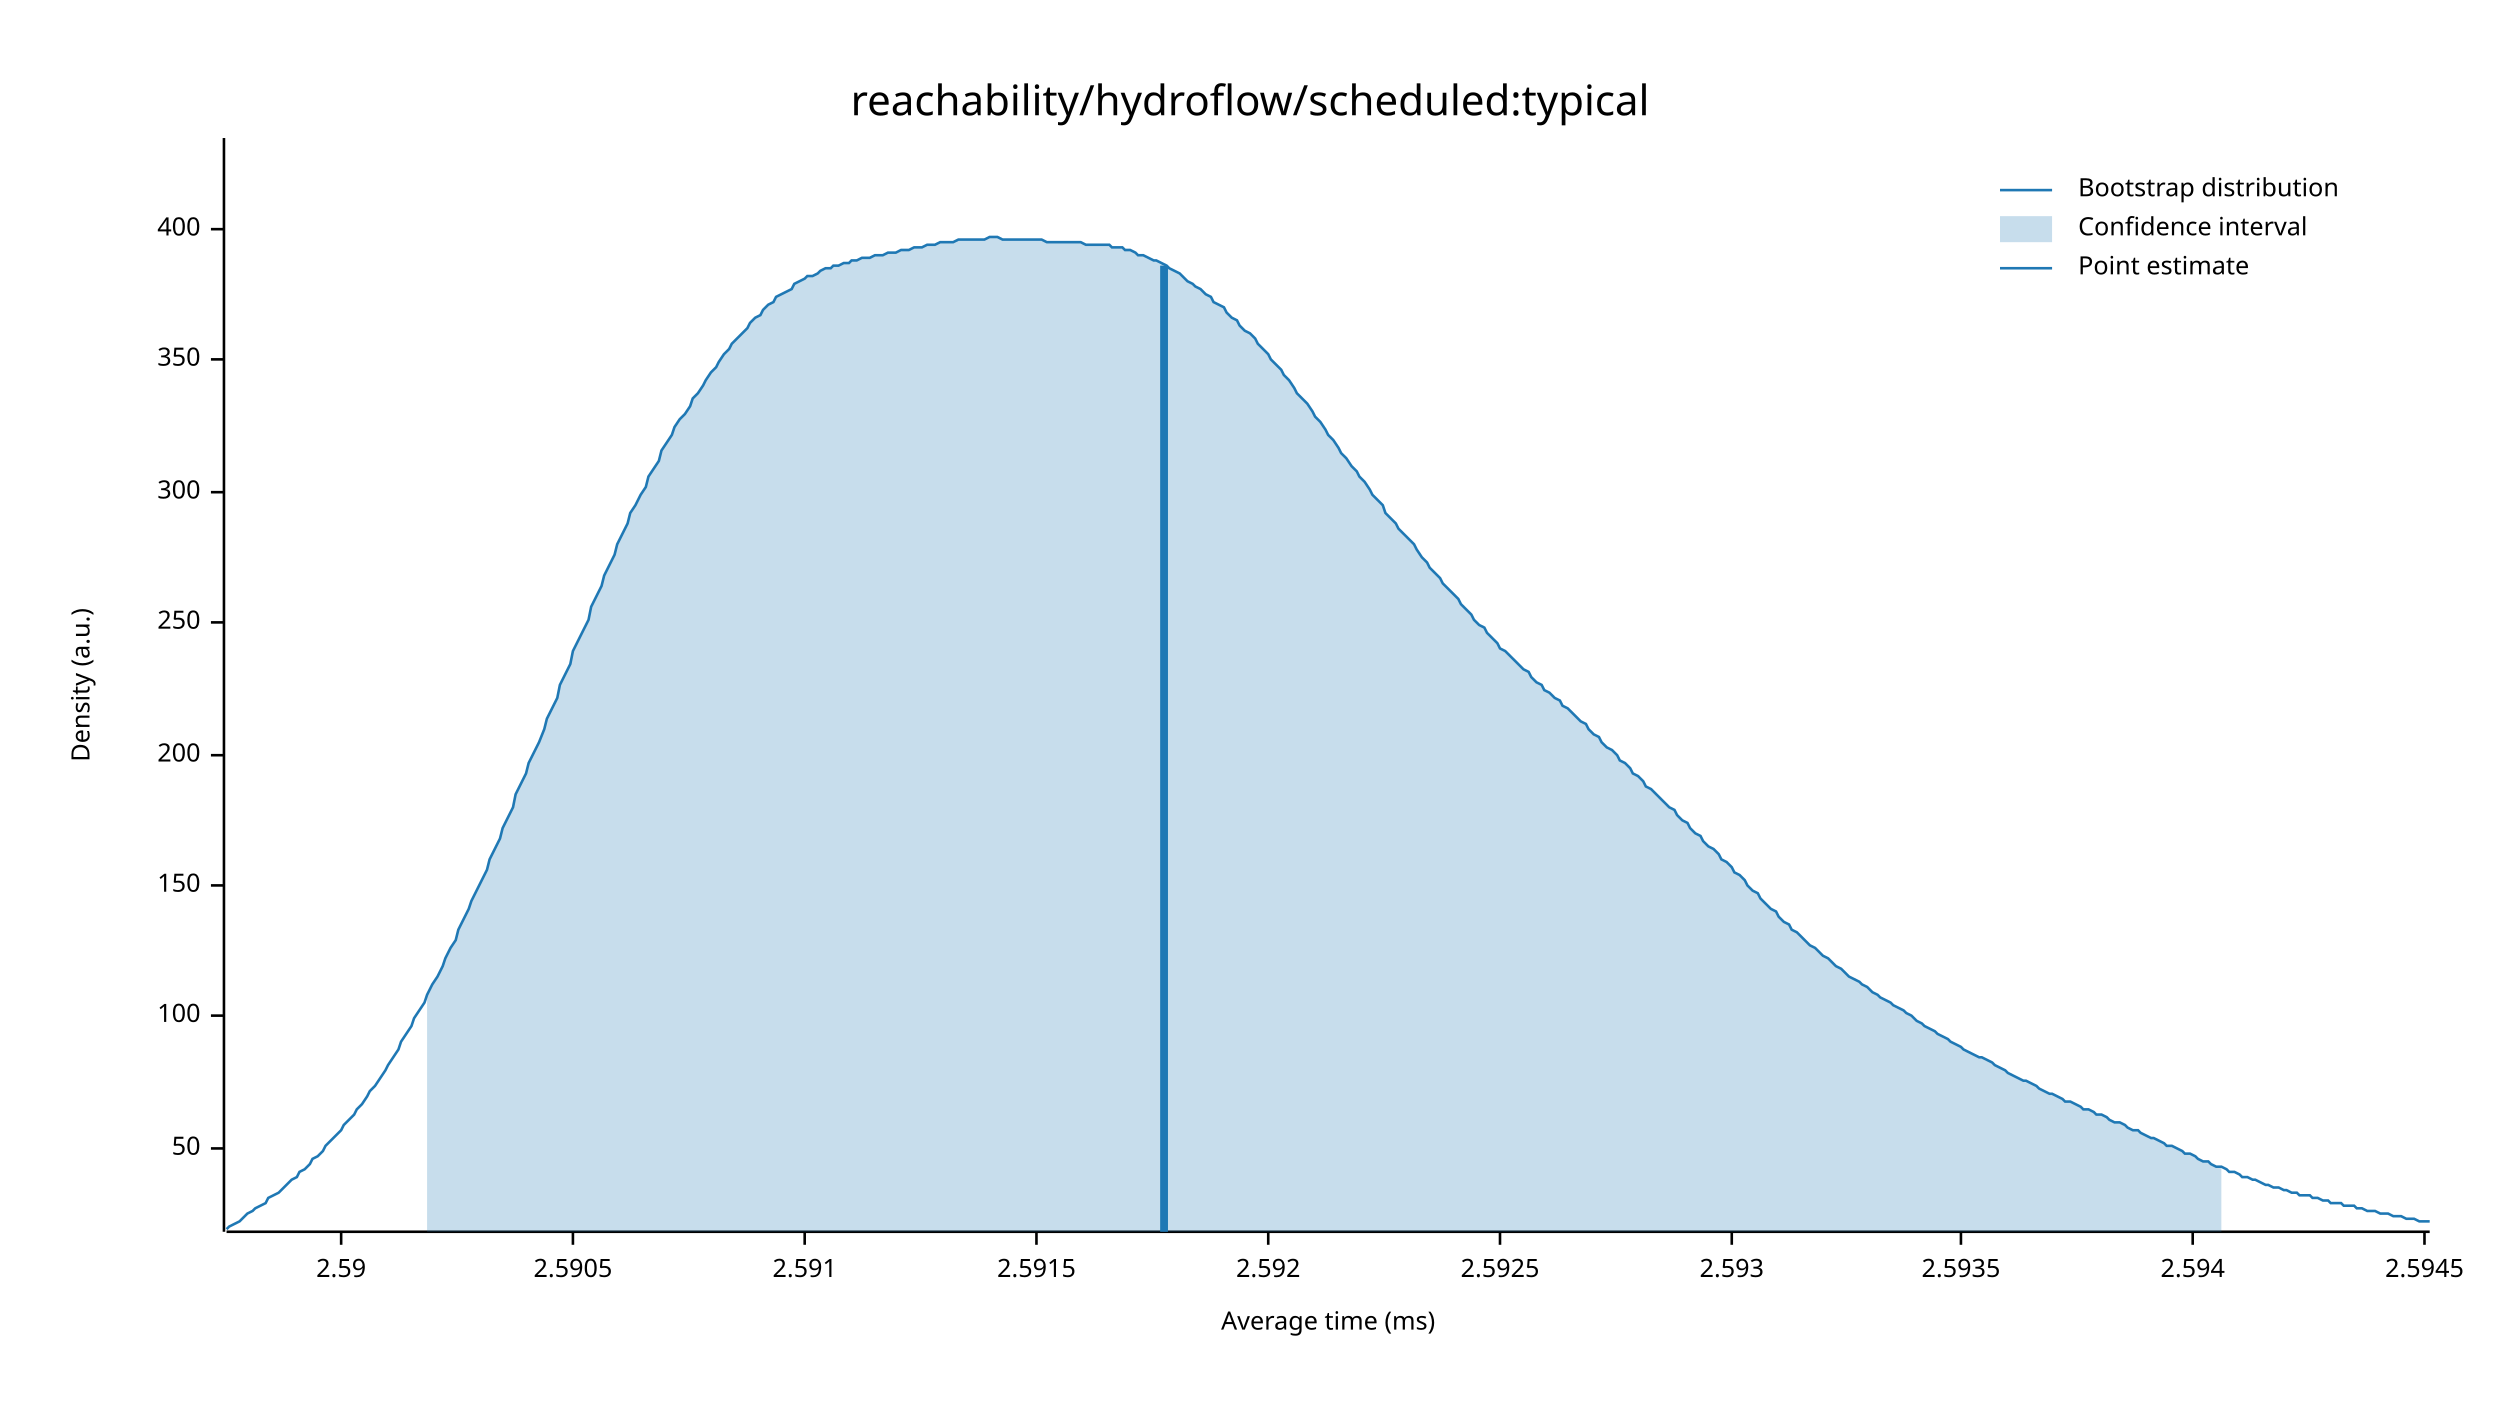
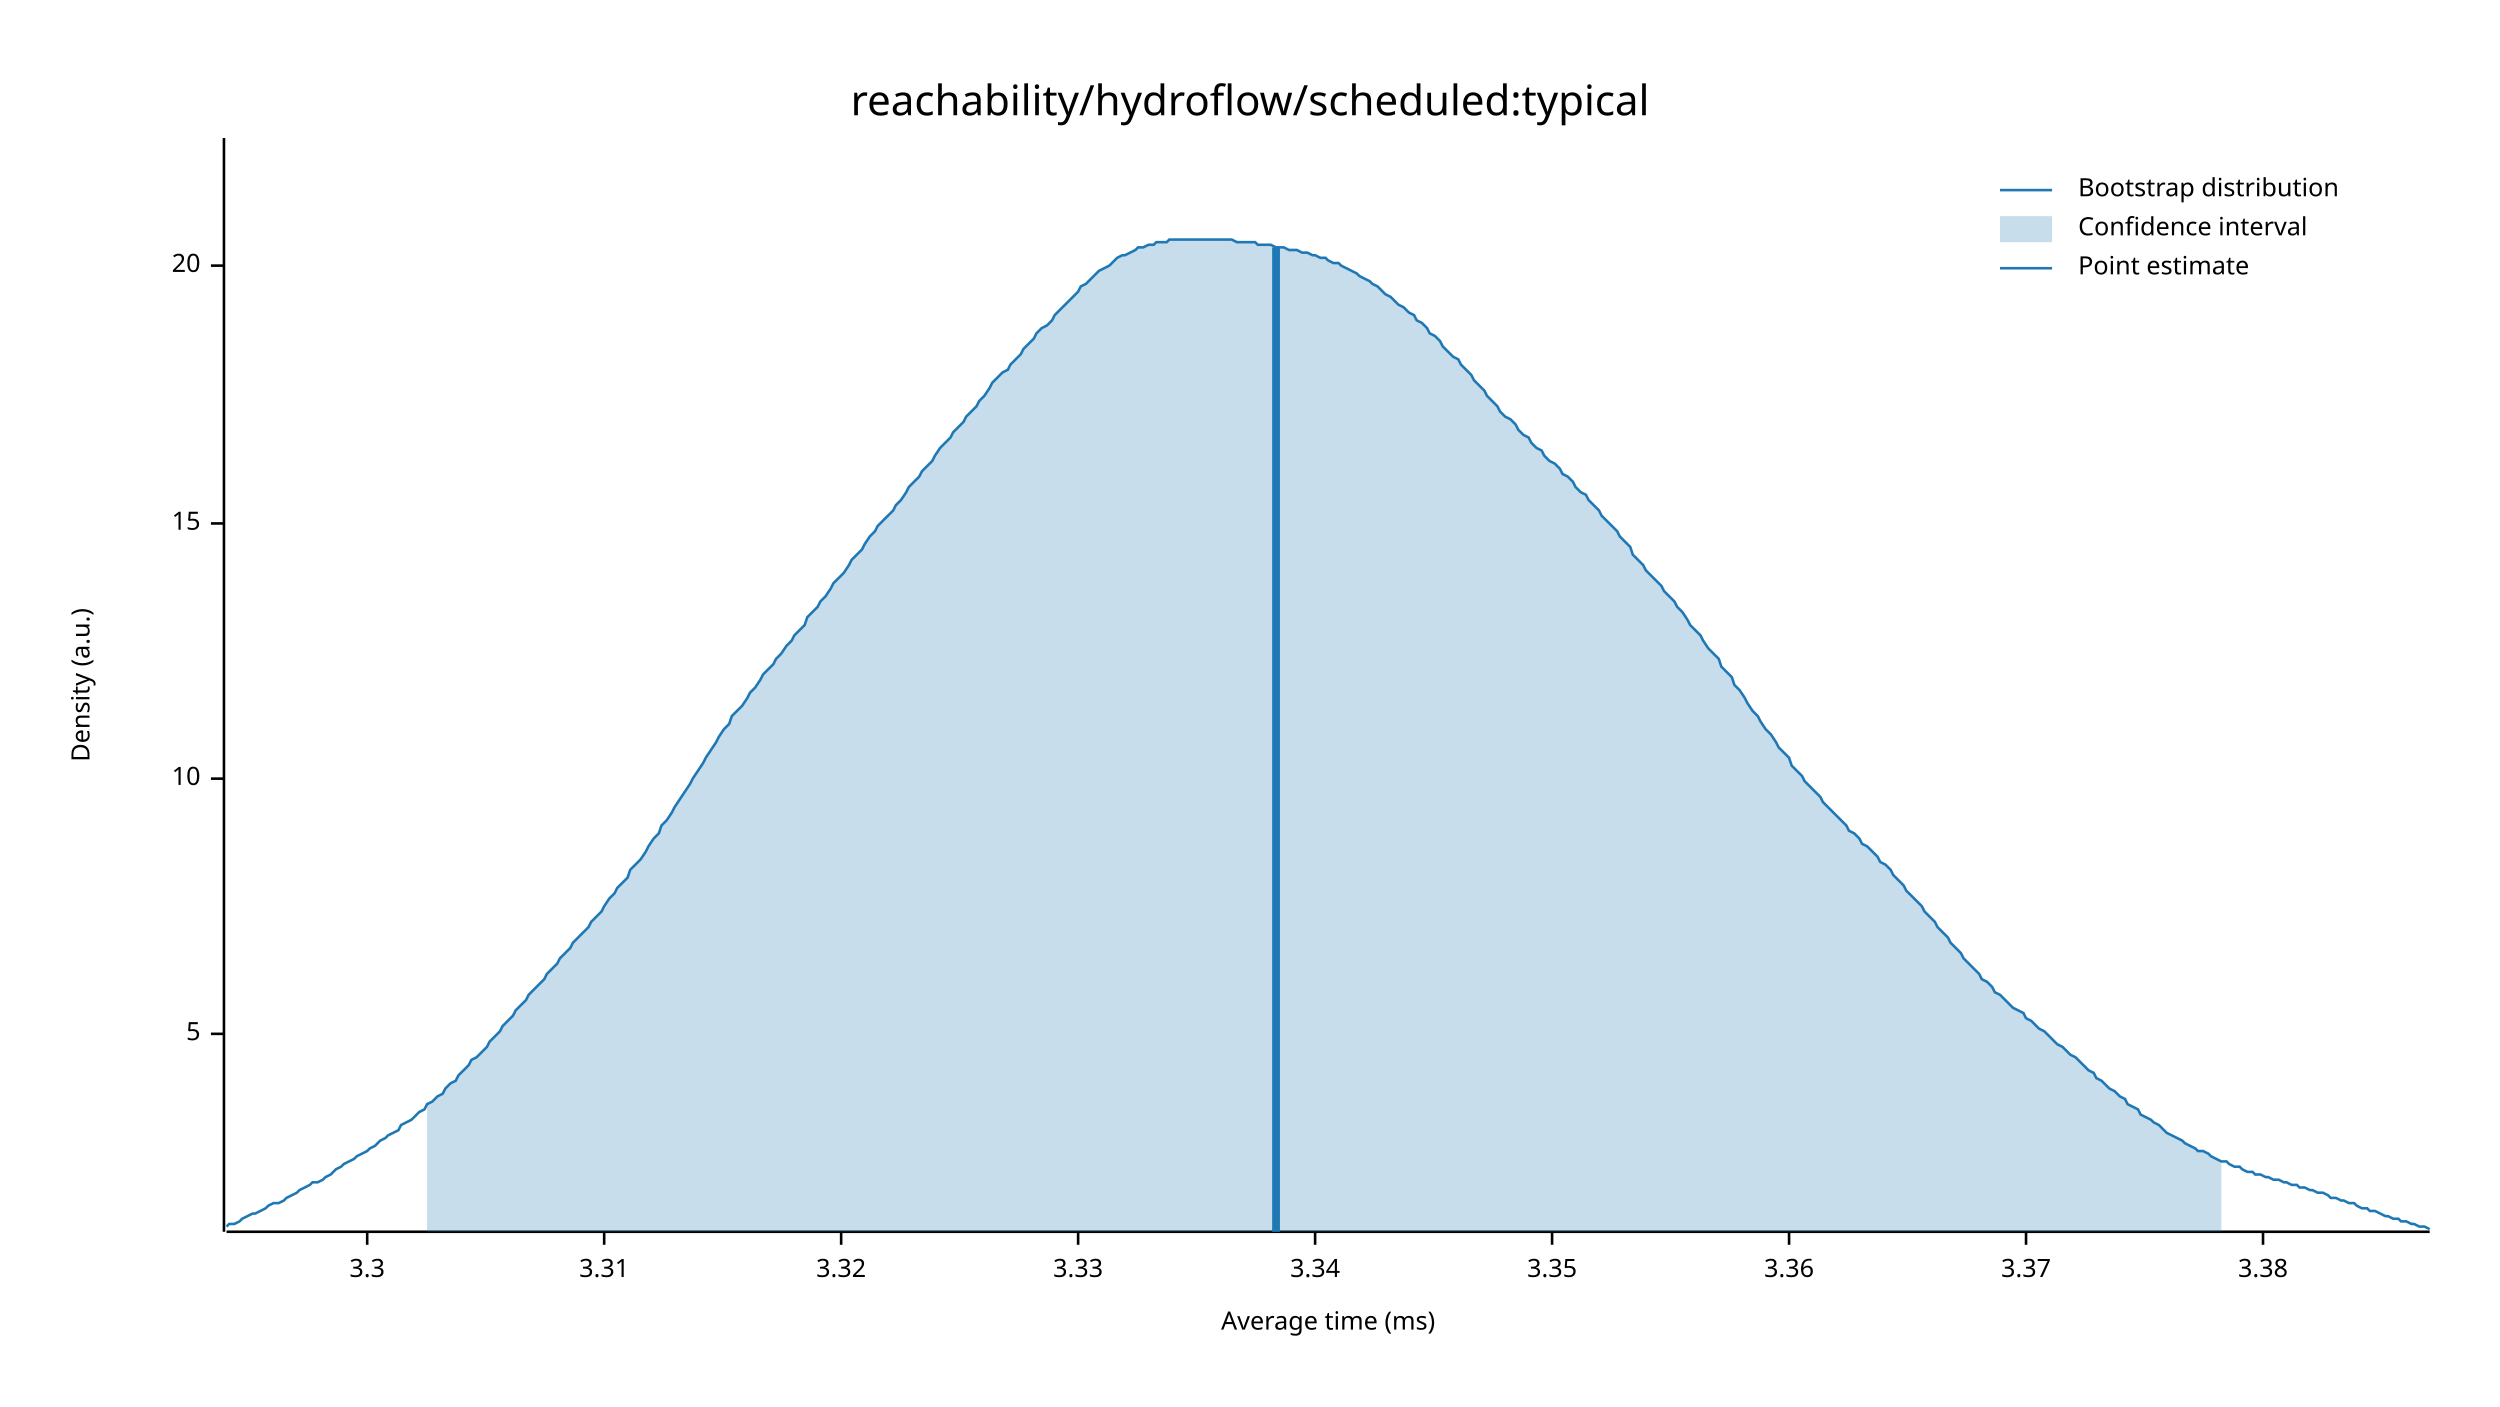
<svg xmlns="http://www.w3.org/2000/svg" width="960" height="540" viewBox="0 0 960 540">
  <text x="480" y="32" dy="0.76em" text-anchor="middle" font-family="sans-serif" font-size="16.129" opacity="1" fill="#000000">
reachability/hydroflow/scheduled:typical
</text>
  <text x="27" y="263" dy="0.76em" text-anchor="middle" font-family="sans-serif" font-size="9.677" opacity="1" fill="#000000" transform="rotate(270, 27, 263)">
Density (a.u.)
</text>
  <text x="510" y="513" dy="-0.5ex" text-anchor="middle" font-family="sans-serif" font-size="9.677" opacity="1" fill="#000000">
Average time (ms)
</text>
  <polyline fill="none" opacity="1" stroke="#000000" stroke-width="1" points="86,53 86,473 " />
-   <text x="77" y="441" dy="0.5ex" text-anchor="end" font-family="sans-serif" font-size="9.677" opacity="1" fill="#000000">
- 50
+   <text x="77" y="397" dy="0.5ex" text-anchor="end" font-family="sans-serif" font-size="9.677" opacity="1" fill="#000000">
+ 5
</text>
-   <polyline fill="none" opacity="1" stroke="#000000" stroke-width="1" points="81,441 86,441 " />
-   <text x="77" y="390" dy="0.5ex" text-anchor="end" font-family="sans-serif" font-size="9.677" opacity="1" fill="#000000">
- 100
+   <polyline fill="none" opacity="1" stroke="#000000" stroke-width="1" points="81,397 86,397 " />
+   <text x="77" y="299" dy="0.5ex" text-anchor="end" font-family="sans-serif" font-size="9.677" opacity="1" fill="#000000">
+ 10
</text>
-   <polyline fill="none" opacity="1" stroke="#000000" stroke-width="1" points="81,390 86,390 " />
-   <text x="77" y="340" dy="0.5ex" text-anchor="end" font-family="sans-serif" font-size="9.677" opacity="1" fill="#000000">
- 150
+   <polyline fill="none" opacity="1" stroke="#000000" stroke-width="1" points="81,299 86,299 " />
+   <text x="77" y="201" dy="0.5ex" text-anchor="end" font-family="sans-serif" font-size="9.677" opacity="1" fill="#000000">
+ 15
</text>
-   <polyline fill="none" opacity="1" stroke="#000000" stroke-width="1" points="81,340 86,340 " />
-   <text x="77" y="290" dy="0.5ex" text-anchor="end" font-family="sans-serif" font-size="9.677" opacity="1" fill="#000000">
- 200
+   <polyline fill="none" opacity="1" stroke="#000000" stroke-width="1" points="81,201 86,201 " />
+   <text x="77" y="102" dy="0.5ex" text-anchor="end" font-family="sans-serif" font-size="9.677" opacity="1" fill="#000000">
+ 20
</text>
-   <polyline fill="none" opacity="1" stroke="#000000" stroke-width="1" points="81,290 86,290 " />
-   <text x="77" y="239" dy="0.5ex" text-anchor="end" font-family="sans-serif" font-size="9.677" opacity="1" fill="#000000">
- 250
+   <polyline fill="none" opacity="1" stroke="#000000" stroke-width="1" points="81,102 86,102 " />
+   <polyline fill="none" opacity="1" stroke="#000000" stroke-width="1" points="87,473 933,473 " />
+   <text x="141" y="483" dy="0.76em" text-anchor="middle" font-family="sans-serif" font-size="9.677" opacity="1" fill="#000000">
+ 3.3
</text>
-   <polyline fill="none" opacity="1" stroke="#000000" stroke-width="1" points="81,239 86,239 " />
-   <text x="77" y="189" dy="0.5ex" text-anchor="end" font-family="sans-serif" font-size="9.677" opacity="1" fill="#000000">
- 300
+   <polyline fill="none" opacity="1" stroke="#000000" stroke-width="1" points="141,473 141,478 " />
+   <text x="232" y="483" dy="0.76em" text-anchor="middle" font-family="sans-serif" font-size="9.677" opacity="1" fill="#000000">
+ 3.31
</text>
-   <polyline fill="none" opacity="1" stroke="#000000" stroke-width="1" points="81,189 86,189 " />
-   <text x="77" y="138" dy="0.5ex" text-anchor="end" font-family="sans-serif" font-size="9.677" opacity="1" fill="#000000">
- 350
+   <polyline fill="none" opacity="1" stroke="#000000" stroke-width="1" points="232,473 232,478 " />
+   <text x="323" y="483" dy="0.76em" text-anchor="middle" font-family="sans-serif" font-size="9.677" opacity="1" fill="#000000">
+ 3.32
</text>
-   <polyline fill="none" opacity="1" stroke="#000000" stroke-width="1" points="81,138 86,138 " />
-   <text x="77" y="88" dy="0.5ex" text-anchor="end" font-family="sans-serif" font-size="9.677" opacity="1" fill="#000000">
- 400
+   <polyline fill="none" opacity="1" stroke="#000000" stroke-width="1" points="323,473 323,478 " />
+   <text x="414" y="483" dy="0.76em" text-anchor="middle" font-family="sans-serif" font-size="9.677" opacity="1" fill="#000000">
+ 3.33
</text>
-   <polyline fill="none" opacity="1" stroke="#000000" stroke-width="1" points="81,88 86,88 " />
-   <polyline fill="none" opacity="1" stroke="#000000" stroke-width="1" points="87,473 933,473 " />
-   <text x="131" y="483" dy="0.76em" text-anchor="middle" font-family="sans-serif" font-size="9.677" opacity="1" fill="#000000">
- 2.59
+   <polyline fill="none" opacity="1" stroke="#000000" stroke-width="1" points="414,473 414,478 " />
+   <text x="505" y="483" dy="0.76em" text-anchor="middle" font-family="sans-serif" font-size="9.677" opacity="1" fill="#000000">
+ 3.34
</text>
-   <polyline fill="none" opacity="1" stroke="#000000" stroke-width="1" points="131,473 131,478 " />
-   <text x="220" y="483" dy="0.76em" text-anchor="middle" font-family="sans-serif" font-size="9.677" opacity="1" fill="#000000">
- 2.5905
+   <polyline fill="none" opacity="1" stroke="#000000" stroke-width="1" points="505,473 505,478 " />
+   <text x="596" y="483" dy="0.76em" text-anchor="middle" font-family="sans-serif" font-size="9.677" opacity="1" fill="#000000">
+ 3.35
</text>
-   <polyline fill="none" opacity="1" stroke="#000000" stroke-width="1" points="220,473 220,478 " />
-   <text x="309" y="483" dy="0.76em" text-anchor="middle" font-family="sans-serif" font-size="9.677" opacity="1" fill="#000000">
- 2.591
+   <polyline fill="none" opacity="1" stroke="#000000" stroke-width="1" points="596,473 596,478 " />
+   <text x="687" y="483" dy="0.76em" text-anchor="middle" font-family="sans-serif" font-size="9.677" opacity="1" fill="#000000">
+ 3.36
</text>
-   <polyline fill="none" opacity="1" stroke="#000000" stroke-width="1" points="309,473 309,478 " />
-   <text x="398" y="483" dy="0.76em" text-anchor="middle" font-family="sans-serif" font-size="9.677" opacity="1" fill="#000000">
- 2.5915
+   <polyline fill="none" opacity="1" stroke="#000000" stroke-width="1" points="687,473 687,478 " />
+   <text x="778" y="483" dy="0.76em" text-anchor="middle" font-family="sans-serif" font-size="9.677" opacity="1" fill="#000000">
+ 3.37
</text>
-   <polyline fill="none" opacity="1" stroke="#000000" stroke-width="1" points="398,473 398,478 " />
-   <text x="487" y="483" dy="0.76em" text-anchor="middle" font-family="sans-serif" font-size="9.677" opacity="1" fill="#000000">
- 2.592
+   <polyline fill="none" opacity="1" stroke="#000000" stroke-width="1" points="778,473 778,478 " />
+   <text x="869" y="483" dy="0.76em" text-anchor="middle" font-family="sans-serif" font-size="9.677" opacity="1" fill="#000000">
+ 3.38
</text>
-   <polyline fill="none" opacity="1" stroke="#000000" stroke-width="1" points="487,473 487,478 " />
-   <text x="576" y="483" dy="0.76em" text-anchor="middle" font-family="sans-serif" font-size="9.677" opacity="1" fill="#000000">
- 2.5925
- </text>
-   <polyline fill="none" opacity="1" stroke="#000000" stroke-width="1" points="576,473 576,478 " />
-   <text x="665" y="483" dy="0.76em" text-anchor="middle" font-family="sans-serif" font-size="9.677" opacity="1" fill="#000000">
- 2.593
- </text>
-   <polyline fill="none" opacity="1" stroke="#000000" stroke-width="1" points="665,473 665,478 " />
-   <text x="753" y="483" dy="0.76em" text-anchor="middle" font-family="sans-serif" font-size="9.677" opacity="1" fill="#000000">
- 2.5935
- </text>
-   <polyline fill="none" opacity="1" stroke="#000000" stroke-width="1" points="753,473 753,478 " />
-   <text x="842" y="483" dy="0.76em" text-anchor="middle" font-family="sans-serif" font-size="9.677" opacity="1" fill="#000000">
- 2.594
- </text>
-   <polyline fill="none" opacity="1" stroke="#000000" stroke-width="1" points="842,473 842,478 " />
-   <text x="931" y="483" dy="0.76em" text-anchor="middle" font-family="sans-serif" font-size="9.677" opacity="1" fill="#000000">
- 2.5945
- </text>
-   <polyline fill="none" opacity="1" stroke="#000000" stroke-width="1" points="931,473 931,478 " />
-   <polyline fill="none" opacity="1" stroke="#1F78B4" stroke-width="1" points="87,472 88,471 90,470 92,469 93,468 95,466 97,465 98,464 100,463 102,462 103,460 105,459 107,458 109,456 110,455 112,453 114,452 115,450 117,449 119,447 120,445 122,444 124,442 125,440 127,438 129,436 131,434 132,432 134,430 136,428 137,426 139,424 141,421 142,419 144,417 146,414 148,411 149,409 151,406 153,403 154,400 156,397 158,394 159,391 161,388 163,385 164,382 166,378 168,375 170,371 171,368 173,364 175,361 176,357 178,353 180,349 181,346 183,342 185,338 187,334 188,330 190,326 192,322 193,318 195,314 197,310 198,305 200,301 202,297 203,293 205,289 207,285 209,280 210,276 212,272 214,268 215,263 217,259 219,255 220,250 222,246 224,242 226,238 227,233 229,229 231,225 232,221 234,217 236,213 237,209 239,205 241,201 242,197 244,194 246,190 248,187 249,183 251,180 253,177 254,173 256,170 258,167 259,164 261,161 263,159 265,156 266,153 268,151 270,148 271,146 273,143 275,141 276,139 278,136 280,134 281,132 283,130 285,128 287,126 288,124 290,122 292,121 293,119 295,117 297,116 298,114 300,113 302,112 304,111 305,109 307,108 309,107 310,106 312,106 314,105 315,104 317,103 319,103 320,102 322,102 324,101 326,101 327,100 329,100 331,99 332,99 334,99 336,98 337,98 339,98 341,97 343,97 344,97 346,96 348,96 349,96 351,95 353,95 354,95 356,94 358,94 359,94 361,93 363,93 365,93 366,93 368,92 370,92 371,92 373,92 375,92 376,92 378,92 380,91 381,91 383,91 385,92 387,92 388,92 390,92 392,92 393,92 395,92 397,92 398,92 400,92 402,93 404,93 405,93 407,93 409,93 410,93 412,93 414,93 415,93 417,94 419,94 420,94 422,94 424,94 426,94 427,95 429,95 431,95 432,96 434,96 436,97 437,98 439,98 441,99 443,100 444,100 446,101 448,102 449,103 451,104 453,105 454,106 456,108 458,109 459,110 461,111 463,113 465,114 466,116 468,117 470,118 471,120 473,122 475,123 476,125 478,127 480,128 482,130 483,132 485,134 487,136 488,138 490,140 492,142 493,144 495,146 497,149 498,151 500,153 502,155 504,158 505,160 507,162 509,165 510,167 512,169 514,172 515,174 517,176 519,179 521,181 522,183 524,185 526,188 527,190 529,192 531,194 532,197 534,199 536,201 537,203 539,205 541,207 543,209 544,211 546,214 548,216 549,218 551,220 553,222 554,224 556,226 558,228 560,230 561,232 563,234 565,236 566,238 568,240 570,241 571,243 573,245 575,247 576,249 578,250 580,252 582,254 583,255 585,257 587,258 588,260 590,262 592,263 593,265 595,266 597,268 599,269 600,271 602,272 604,274 605,275 607,277 609,278 610,280 612,282 614,283 615,285 617,287 619,288 621,290 622,292 624,293 626,295 627,297 629,298 631,300 632,302 634,303 636,305 638,307 639,308 641,310 643,311 644,313 646,315 648,316 649,318 651,320 653,321 654,323 656,325 658,326 660,328 661,330 663,331 665,333 666,335 668,336 670,338 671,340 673,342 675,343 676,345 678,347 680,349 682,350 683,352 685,354 687,355 688,357 690,358 692,360 693,361 695,363 697,364 699,366 700,367 702,368 704,370 705,371 707,372 709,374 710,375 712,376 714,377 715,378 717,379 719,381 721,382 722,383 724,384 726,385 727,386 729,387 731,388 732,389 734,390 736,392 738,393 739,394 741,395 743,396 744,397 746,398 748,399 749,400 751,401 753,402 754,403 756,404 758,405 760,406 761,406 763,407 765,408 766,409 768,410 770,411 771,412 773,413 775,414 777,415 778,415 780,416 782,417 783,418 785,419 787,420 788,420 790,421 792,422 793,423 795,423 797,424 799,425 800,426 802,426 804,427 805,428 807,428 809,429 810,430 812,431 814,431 816,432 817,433 819,434 821,434 822,435 824,436 826,437 827,437 829,438 831,439 832,440 834,440 836,441 838,442 839,443 841,443 843,444 844,445 846,446 848,446 849,447 851,448 853,448 855,449 856,450 858,450 860,451 861,452 863,452 865,453 866,453 868,454 870,455 871,455 873,456 875,456 877,457 878,457 880,458 882,458 883,459 885,459 887,459 888,460 890,460 892,461 894,461 895,462 897,462 899,462 900,463 902,463 904,463 905,464 907,464 909,465 910,465 912,465 914,466 916,466 917,466 919,467 921,467 922,467 924,468 926,468 927,468 929,469 931,469 933,469 " />
-   <polygon opacity="0.25" fill="#1F78B4" points="164,382 166,378 168,375 170,371 171,368 173,364 175,361 176,357 178,353 180,349 181,346 183,342 185,338 187,334 188,330 190,326 192,322 193,318 195,314 197,310 198,305 200,301 202,297 203,293 205,289 207,285 209,280 210,276 212,272 214,268 215,263 217,259 219,255 220,250 222,246 224,242 226,238 227,233 229,229 231,225 232,221 234,217 236,213 237,209 239,205 241,201 242,197 244,194 246,190 248,187 249,183 251,180 253,177 254,173 256,170 258,167 259,164 261,161 263,159 265,156 266,153 268,151 270,148 271,146 273,143 275,141 276,139 278,136 280,134 281,132 283,130 285,128 287,126 288,124 290,122 292,121 293,119 295,117 297,116 298,114 300,113 302,112 304,111 305,109 307,108 309,107 310,106 312,106 314,105 315,104 317,103 319,103 320,102 322,102 324,101 326,101 327,100 329,100 331,99 332,99 334,99 336,98 337,98 339,98 341,97 343,97 344,97 346,96 348,96 349,96 351,95 353,95 354,95 356,94 358,94 359,94 361,93 363,93 365,93 366,93 368,92 370,92 371,92 373,92 375,92 376,92 378,92 380,91 381,91 383,91 385,92 387,92 388,92 390,92 392,92 393,92 395,92 397,92 398,92 400,92 402,93 404,93 405,93 407,93 409,93 410,93 412,93 414,93 415,93 417,94 419,94 420,94 422,94 424,94 426,94 427,95 429,95 431,95 432,96 434,96 436,97 437,98 439,98 441,99 443,100 444,100 446,101 448,102 449,103 451,104 453,105 454,106 456,108 458,109 459,110 461,111 463,113 465,114 466,116 468,117 470,118 471,120 473,122 475,123 476,125 478,127 480,128 482,130 483,132 485,134 487,136 488,138 490,140 492,142 493,144 495,146 497,149 498,151 500,153 502,155 504,158 505,160 507,162 509,165 510,167 512,169 514,172 515,174 517,176 519,179 521,181 522,183 524,185 526,188 527,190 529,192 531,194 532,197 534,199 536,201 537,203 539,205 541,207 543,209 544,211 546,214 548,216 549,218 551,220 553,222 554,224 556,226 558,228 560,230 561,232 563,234 565,236 566,238 568,240 570,241 571,243 573,245 575,247 576,249 578,250 580,252 582,254 583,255 585,257 587,258 588,260 590,262 592,263 593,265 595,266 597,268 599,269 600,271 602,272 604,274 605,275 607,277 609,278 610,280 612,282 614,283 615,285 617,287 619,288 621,290 622,292 624,293 626,295 627,297 629,298 631,300 632,302 634,303 636,305 638,307 639,308 641,310 643,311 644,313 646,315 648,316 649,318 651,320 653,321 654,323 656,325 658,326 660,328 661,330 663,331 665,333 666,335 668,336 670,338 671,340 673,342 675,343 676,345 678,347 680,349 682,350 683,352 685,354 687,355 688,357 690,358 692,360 693,361 695,363 697,364 699,366 700,367 702,368 704,370 705,371 707,372 709,374 710,375 712,376 714,377 715,378 717,379 719,381 721,382 722,383 724,384 726,385 727,386 729,387 731,388 732,389 734,390 736,392 738,393 739,394 741,395 743,396 744,397 746,398 748,399 749,400 751,401 753,402 754,403 756,404 758,405 760,406 761,406 763,407 765,408 766,409 768,410 770,411 771,412 773,413 775,414 777,415 778,415 780,416 782,417 783,418 785,419 787,420 788,420 790,421 792,422 793,423 795,423 797,424 799,425 800,426 802,426 804,427 805,428 807,428 809,429 810,430 812,431 814,431 816,432 817,433 819,434 821,434 822,435 824,436 826,437 827,437 829,438 831,439 832,440 834,440 836,441 838,442 839,443 841,443 843,444 844,445 846,446 848,446 849,447 851,448 853,448 853,473 164,473 " />
-   <polyline fill="none" opacity="1" stroke="#1F78B4" stroke-width="3" points="447,473 447,102 " />
+   <polyline fill="none" opacity="1" stroke="#000000" stroke-width="1" points="869,473 869,478 " />
+   <polyline fill="none" opacity="1" stroke="#1F78B4" stroke-width="1" points="87,471 88,470 90,470 92,469 93,468 95,467 97,466 98,466 100,465 102,464 103,463 105,462 107,462 109,461 110,460 112,459 114,458 115,457 117,456 119,455 120,454 122,454 124,453 125,452 127,451 129,449 131,448 132,447 134,446 136,445 137,444 139,443 141,442 142,441 144,440 146,438 148,437 149,436 151,435 153,434 154,432 156,431 158,430 159,429 161,427 163,426 164,424 166,423 168,421 170,420 171,418 173,416 175,415 176,413 178,411 180,409 181,407 183,406 185,404 187,402 188,400 190,398 192,396 193,394 195,392 197,390 198,388 200,386 202,384 203,382 205,380 207,378 209,376 210,374 212,372 214,370 215,368 217,366 219,364 220,362 222,360 224,358 226,356 227,354 229,352 231,350 232,348 234,345 236,343 237,341 239,339 241,337 242,334 244,332 246,330 248,327 249,325 251,322 253,320 254,317 256,315 258,312 259,310 261,307 263,304 265,301 266,299 268,296 270,293 271,291 273,288 275,285 276,283 278,280 280,278 281,275 283,273 285,271 287,268 288,266 290,264 292,261 293,259 295,257 297,255 298,253 300,251 302,248 304,246 305,244 307,242 309,240 310,237 312,235 314,233 315,231 317,229 319,226 320,224 322,222 324,220 326,217 327,215 329,213 331,211 332,209 334,206 336,204 337,202 339,200 341,198 343,196 344,194 346,192 348,189 349,187 351,185 353,183 354,181 356,179 358,177 359,175 361,172 363,170 365,168 366,166 368,164 370,162 371,160 373,158 375,156 376,154 378,152 380,149 381,147 383,145 385,143 387,142 388,140 390,138 392,136 393,134 395,132 397,130 398,128 400,126 402,125 404,123 405,121 407,119 409,117 410,116 412,114 414,112 415,110 417,109 419,107 420,106 422,104 424,103 426,102 427,101 429,99 431,98 432,98 434,97 436,96 437,95 439,95 441,94 443,94 444,93 446,93 448,93 449,92 451,92 453,92 454,92 456,92 458,92 459,92 461,92 463,92 465,92 466,92 468,92 470,92 471,92 473,92 475,93 476,93 478,93 480,93 482,93 483,94 485,94 487,94 488,94 490,95 492,95 493,95 495,96 497,96 498,96 500,97 502,97 504,98 505,98 507,99 509,99 510,100 512,101 514,101 515,102 517,103 519,104 521,105 522,106 524,107 526,108 527,109 529,110 531,112 532,113 534,114 536,116 537,117 539,118 541,120 543,121 544,123 546,124 548,126 549,128 551,129 553,131 554,133 556,135 558,137 560,138 561,140 563,142 565,144 566,146 568,148 570,150 571,152 573,154 575,156 576,158 578,160 580,161 582,163 583,165 585,167 587,168 588,170 590,172 592,173 593,175 595,177 597,178 599,180 600,182 602,183 604,185 605,187 607,189 609,190 610,192 612,194 614,196 615,198 617,200 619,202 621,204 622,206 624,208 626,210 627,213 629,215 631,217 632,219 634,221 636,223 638,225 639,227 641,229 643,231 644,233 646,235 648,238 649,240 651,242 653,244 654,246 656,249 658,251 660,253 661,256 663,258 665,260 666,263 668,265 670,268 671,270 673,273 675,275 676,277 678,280 680,282 682,285 683,287 685,289 687,291 688,294 690,296 692,298 693,300 695,302 697,304 699,306 700,308 702,310 704,312 705,313 707,315 709,317 710,319 712,320 714,322 715,324 717,325 719,327 721,329 722,331 724,332 726,334 727,336 729,338 731,340 732,342 734,344 736,346 738,348 739,350 741,352 743,354 744,356 746,358 748,360 749,362 751,364 753,366 754,368 756,370 758,372 760,374 761,376 763,377 765,379 766,381 768,382 770,384 771,385 773,387 775,388 777,389 778,391 780,392 782,394 783,395 785,396 787,398 788,399 790,401 792,402 793,403 795,405 797,406 799,408 800,409 802,411 804,412 805,414 807,415 809,417 810,418 812,419 814,421 816,422 817,424 819,425 821,426 822,428 824,429 826,430 827,431 829,432 831,434 832,435 834,436 836,437 838,438 839,439 841,440 843,441 844,442 846,442 848,443 849,444 851,445 853,446 855,446 856,447 858,448 860,448 861,449 863,450 865,450 866,451 868,451 870,452 871,452 873,453 875,453 877,454 878,454 880,455 882,455 883,456 885,456 887,457 888,457 890,458 892,458 894,459 895,460 897,460 899,461 900,461 902,462 904,462 905,463 907,464 909,464 910,465 912,465 914,466 916,467 917,467 919,468 921,468 922,469 924,469 926,470 927,470 929,471 931,471 933,472 " />
+   <polygon opacity="0.25" fill="#1F78B4" points="164,424 166,423 168,421 170,420 171,418 173,416 175,415 176,413 178,411 180,409 181,407 183,406 185,404 187,402 188,400 190,398 192,396 193,394 195,392 197,390 198,388 200,386 202,384 203,382 205,380 207,378 209,376 210,374 212,372 214,370 215,368 217,366 219,364 220,362 222,360 224,358 226,356 227,354 229,352 231,350 232,348 234,345 236,343 237,341 239,339 241,337 242,334 244,332 246,330 248,327 249,325 251,322 253,320 254,317 256,315 258,312 259,310 261,307 263,304 265,301 266,299 268,296 270,293 271,291 273,288 275,285 276,283 278,280 280,278 281,275 283,273 285,271 287,268 288,266 290,264 292,261 293,259 295,257 297,255 298,253 300,251 302,248 304,246 305,244 307,242 309,240 310,237 312,235 314,233 315,231 317,229 319,226 320,224 322,222 324,220 326,217 327,215 329,213 331,211 332,209 334,206 336,204 337,202 339,200 341,198 343,196 344,194 346,192 348,189 349,187 351,185 353,183 354,181 356,179 358,177 359,175 361,172 363,170 365,168 366,166 368,164 370,162 371,160 373,158 375,156 376,154 378,152 380,149 381,147 383,145 385,143 387,142 388,140 390,138 392,136 393,134 395,132 397,130 398,128 400,126 402,125 404,123 405,121 407,119 409,117 410,116 412,114 414,112 415,110 417,109 419,107 420,106 422,104 424,103 426,102 427,101 429,99 431,98 432,98 434,97 436,96 437,95 439,95 441,94 443,94 444,93 446,93 448,93 449,92 451,92 453,92 454,92 456,92 458,92 459,92 461,92 463,92 465,92 466,92 468,92 470,92 471,92 473,92 475,93 476,93 478,93 480,93 482,93 483,94 485,94 487,94 488,94 490,95 492,95 493,95 495,96 497,96 498,96 500,97 502,97 504,98 505,98 507,99 509,99 510,100 512,101 514,101 515,102 517,103 519,104 521,105 522,106 524,107 526,108 527,109 529,110 531,112 532,113 534,114 536,116 537,117 539,118 541,120 543,121 544,123 546,124 548,126 549,128 551,129 553,131 554,133 556,135 558,137 560,138 561,140 563,142 565,144 566,146 568,148 570,150 571,152 573,154 575,156 576,158 578,160 580,161 582,163 583,165 585,167 587,168 588,170 590,172 592,173 593,175 595,177 597,178 599,180 600,182 602,183 604,185 605,187 607,189 609,190 610,192 612,194 614,196 615,198 617,200 619,202 621,204 622,206 624,208 626,210 627,213 629,215 631,217 632,219 634,221 636,223 638,225 639,227 641,229 643,231 644,233 646,235 648,238 649,240 651,242 653,244 654,246 656,249 658,251 660,253 661,256 663,258 665,260 666,263 668,265 670,268 671,270 673,273 675,275 676,277 678,280 680,282 682,285 683,287 685,289 687,291 688,294 690,296 692,298 693,300 695,302 697,304 699,306 700,308 702,310 704,312 705,313 707,315 709,317 710,319 712,320 714,322 715,324 717,325 719,327 721,329 722,331 724,332 726,334 727,336 729,338 731,340 732,342 734,344 736,346 738,348 739,350 741,352 743,354 744,356 746,358 748,360 749,362 751,364 753,366 754,368 756,370 758,372 760,374 761,376 763,377 765,379 766,381 768,382 770,384 771,385 773,387 775,388 777,389 778,391 780,392 782,394 783,395 785,396 787,398 788,399 790,401 792,402 793,403 795,405 797,406 799,408 800,409 802,411 804,412 805,414 807,415 809,417 810,418 812,419 814,421 816,422 817,424 819,425 821,426 822,428 824,429 826,430 827,431 829,432 831,434 832,435 834,436 836,437 838,438 839,439 841,440 843,441 844,442 846,442 848,443 849,444 851,445 853,446 853,473 164,473 " />
+   <polyline fill="none" opacity="1" stroke="#1F78B4" stroke-width="3" points="490,473 490,95 " />
  <text x="798" y="68" dy="0.76em" text-anchor="start" font-family="sans-serif" font-size="9.677" opacity="1" fill="#000000">
Bootstrap distribution
</text>
  <text x="798" y="83" dy="0.76em" text-anchor="start" font-family="sans-serif" font-size="9.677" opacity="1" fill="#000000">
Confidence interval
</text>
  <text x="798" y="98" dy="0.76em" text-anchor="start" font-family="sans-serif" font-size="9.677" opacity="1" fill="#000000">
Point estimate
</text>
  <polyline fill="none" opacity="1" stroke="#1F78B4" stroke-width="1" points="768,73 788,73 " />
  <rect x="768" y="83" width="20" height="10" opacity="0.25" fill="#1F78B4" stroke="none" />
  <polyline fill="none" opacity="1" stroke="#1F78B4" stroke-width="1" points="768,103 788,103 " />
</svg>
